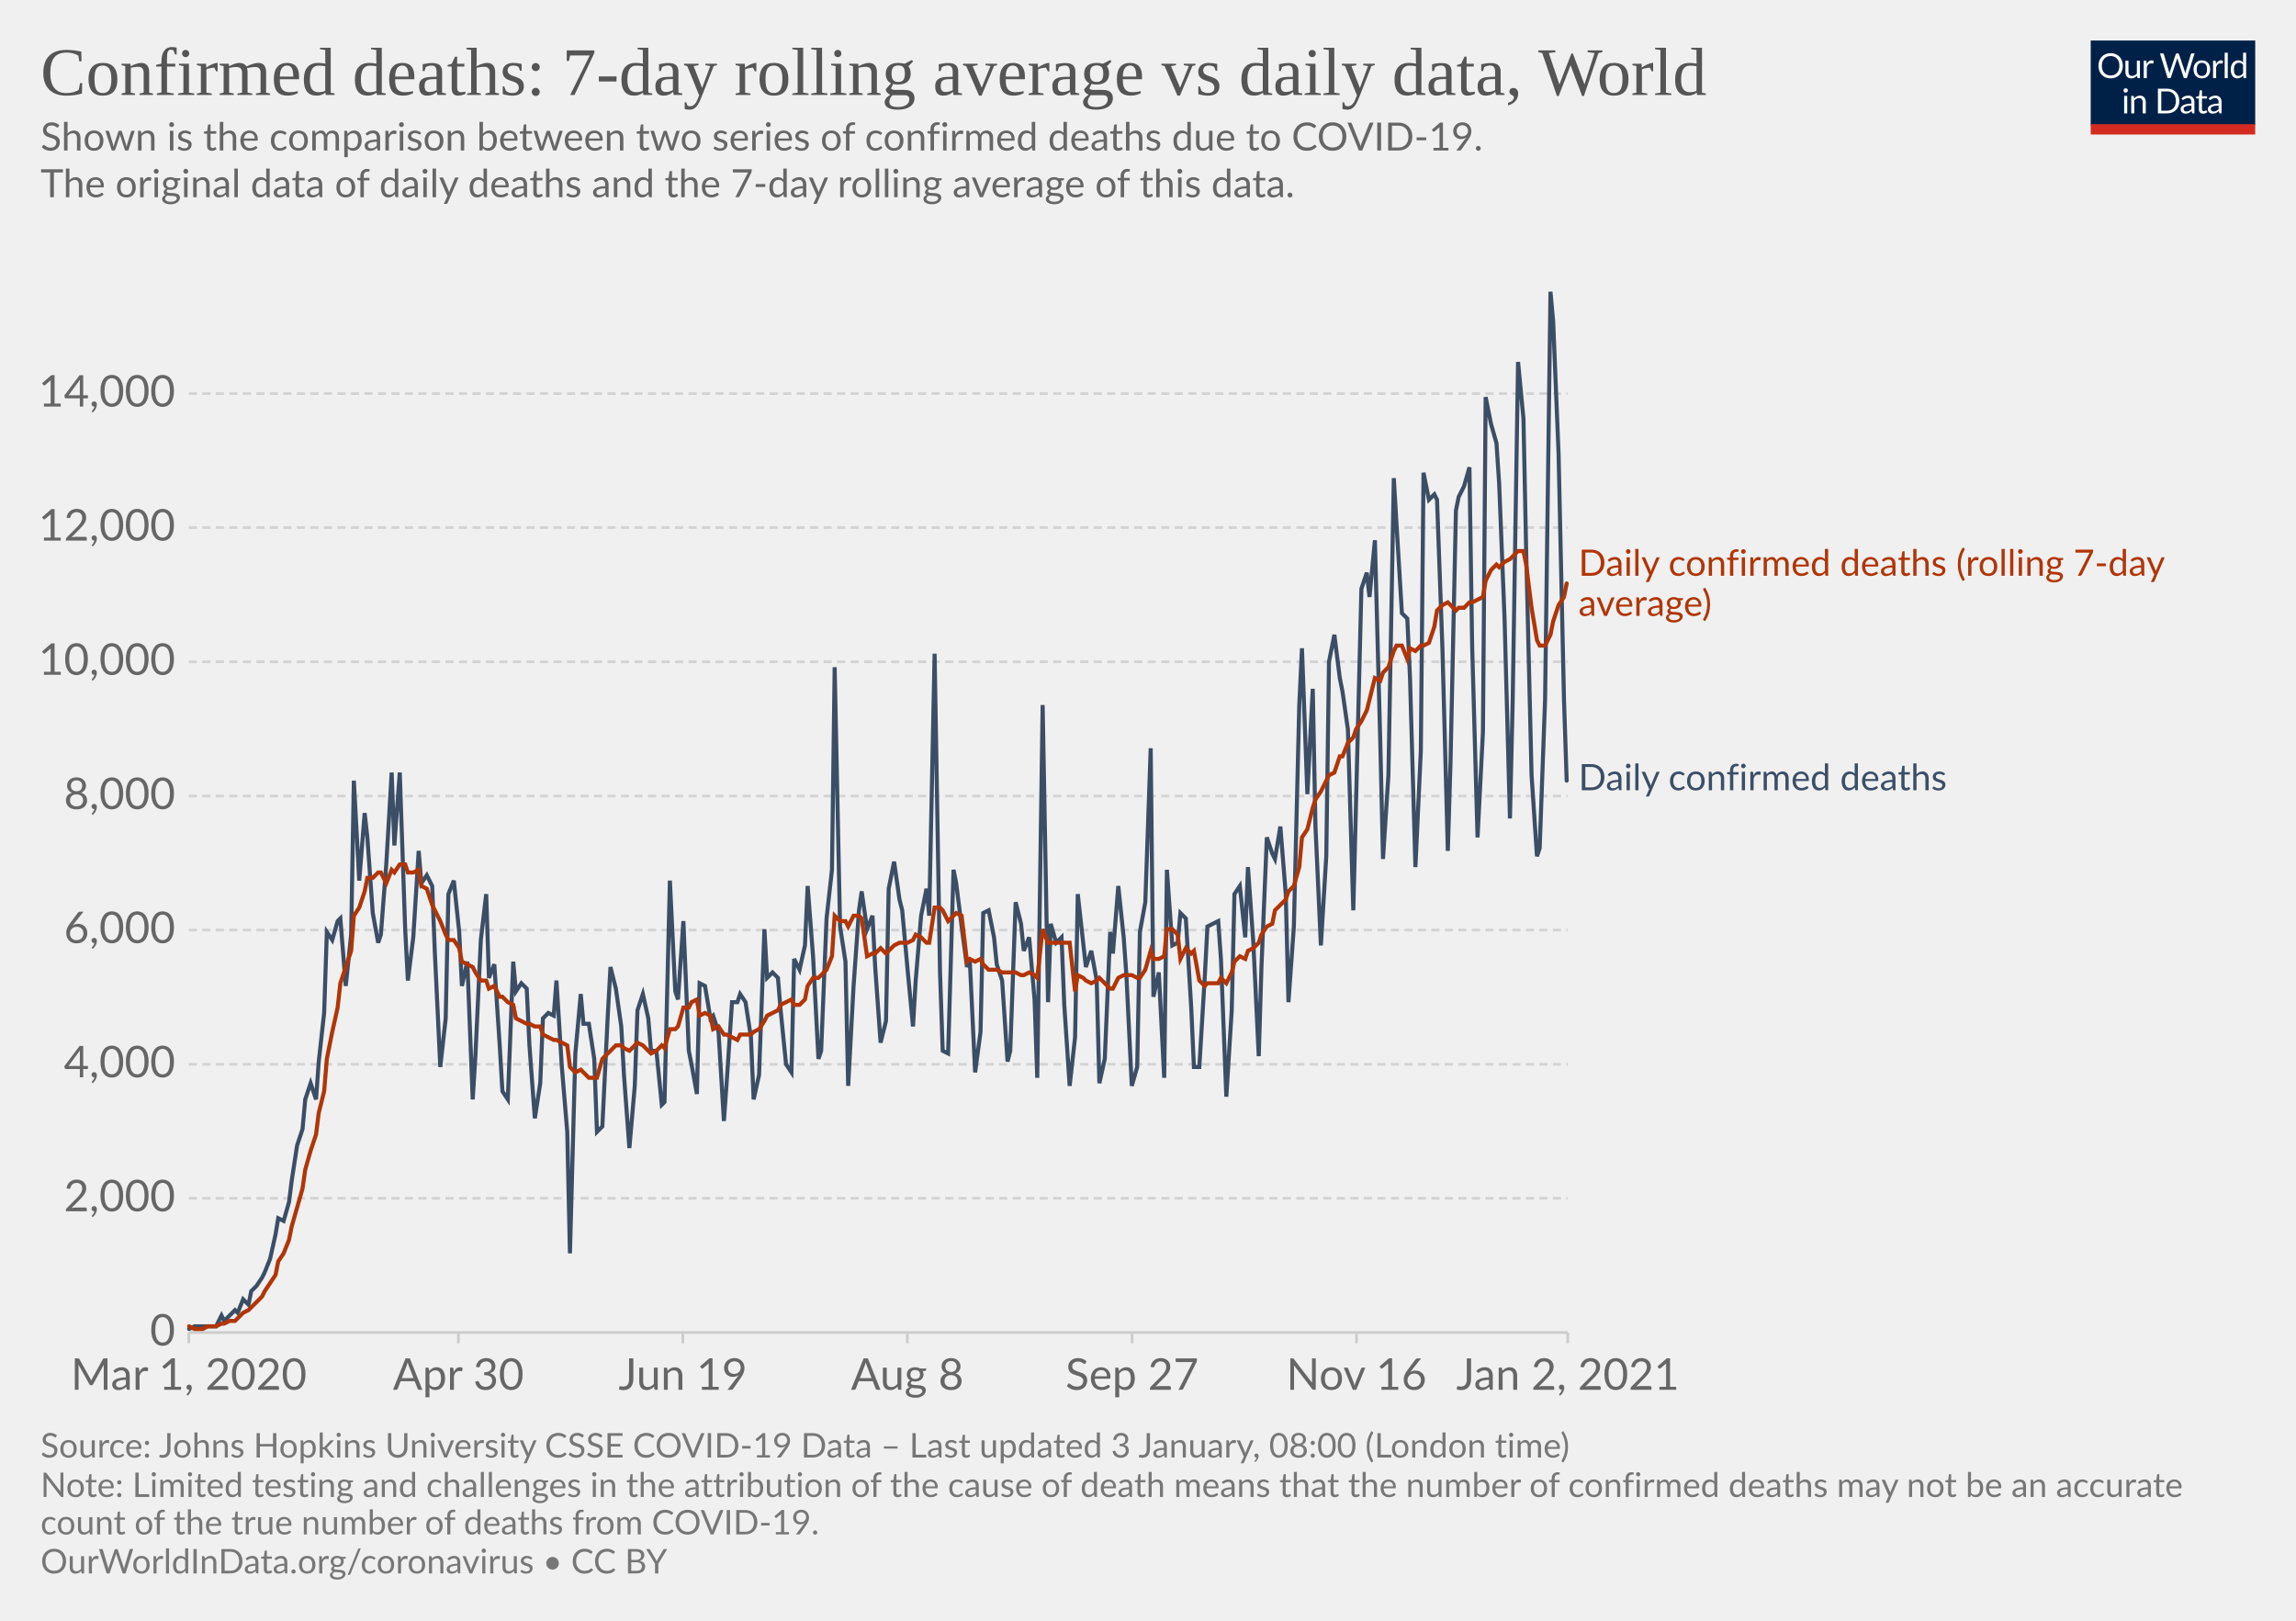
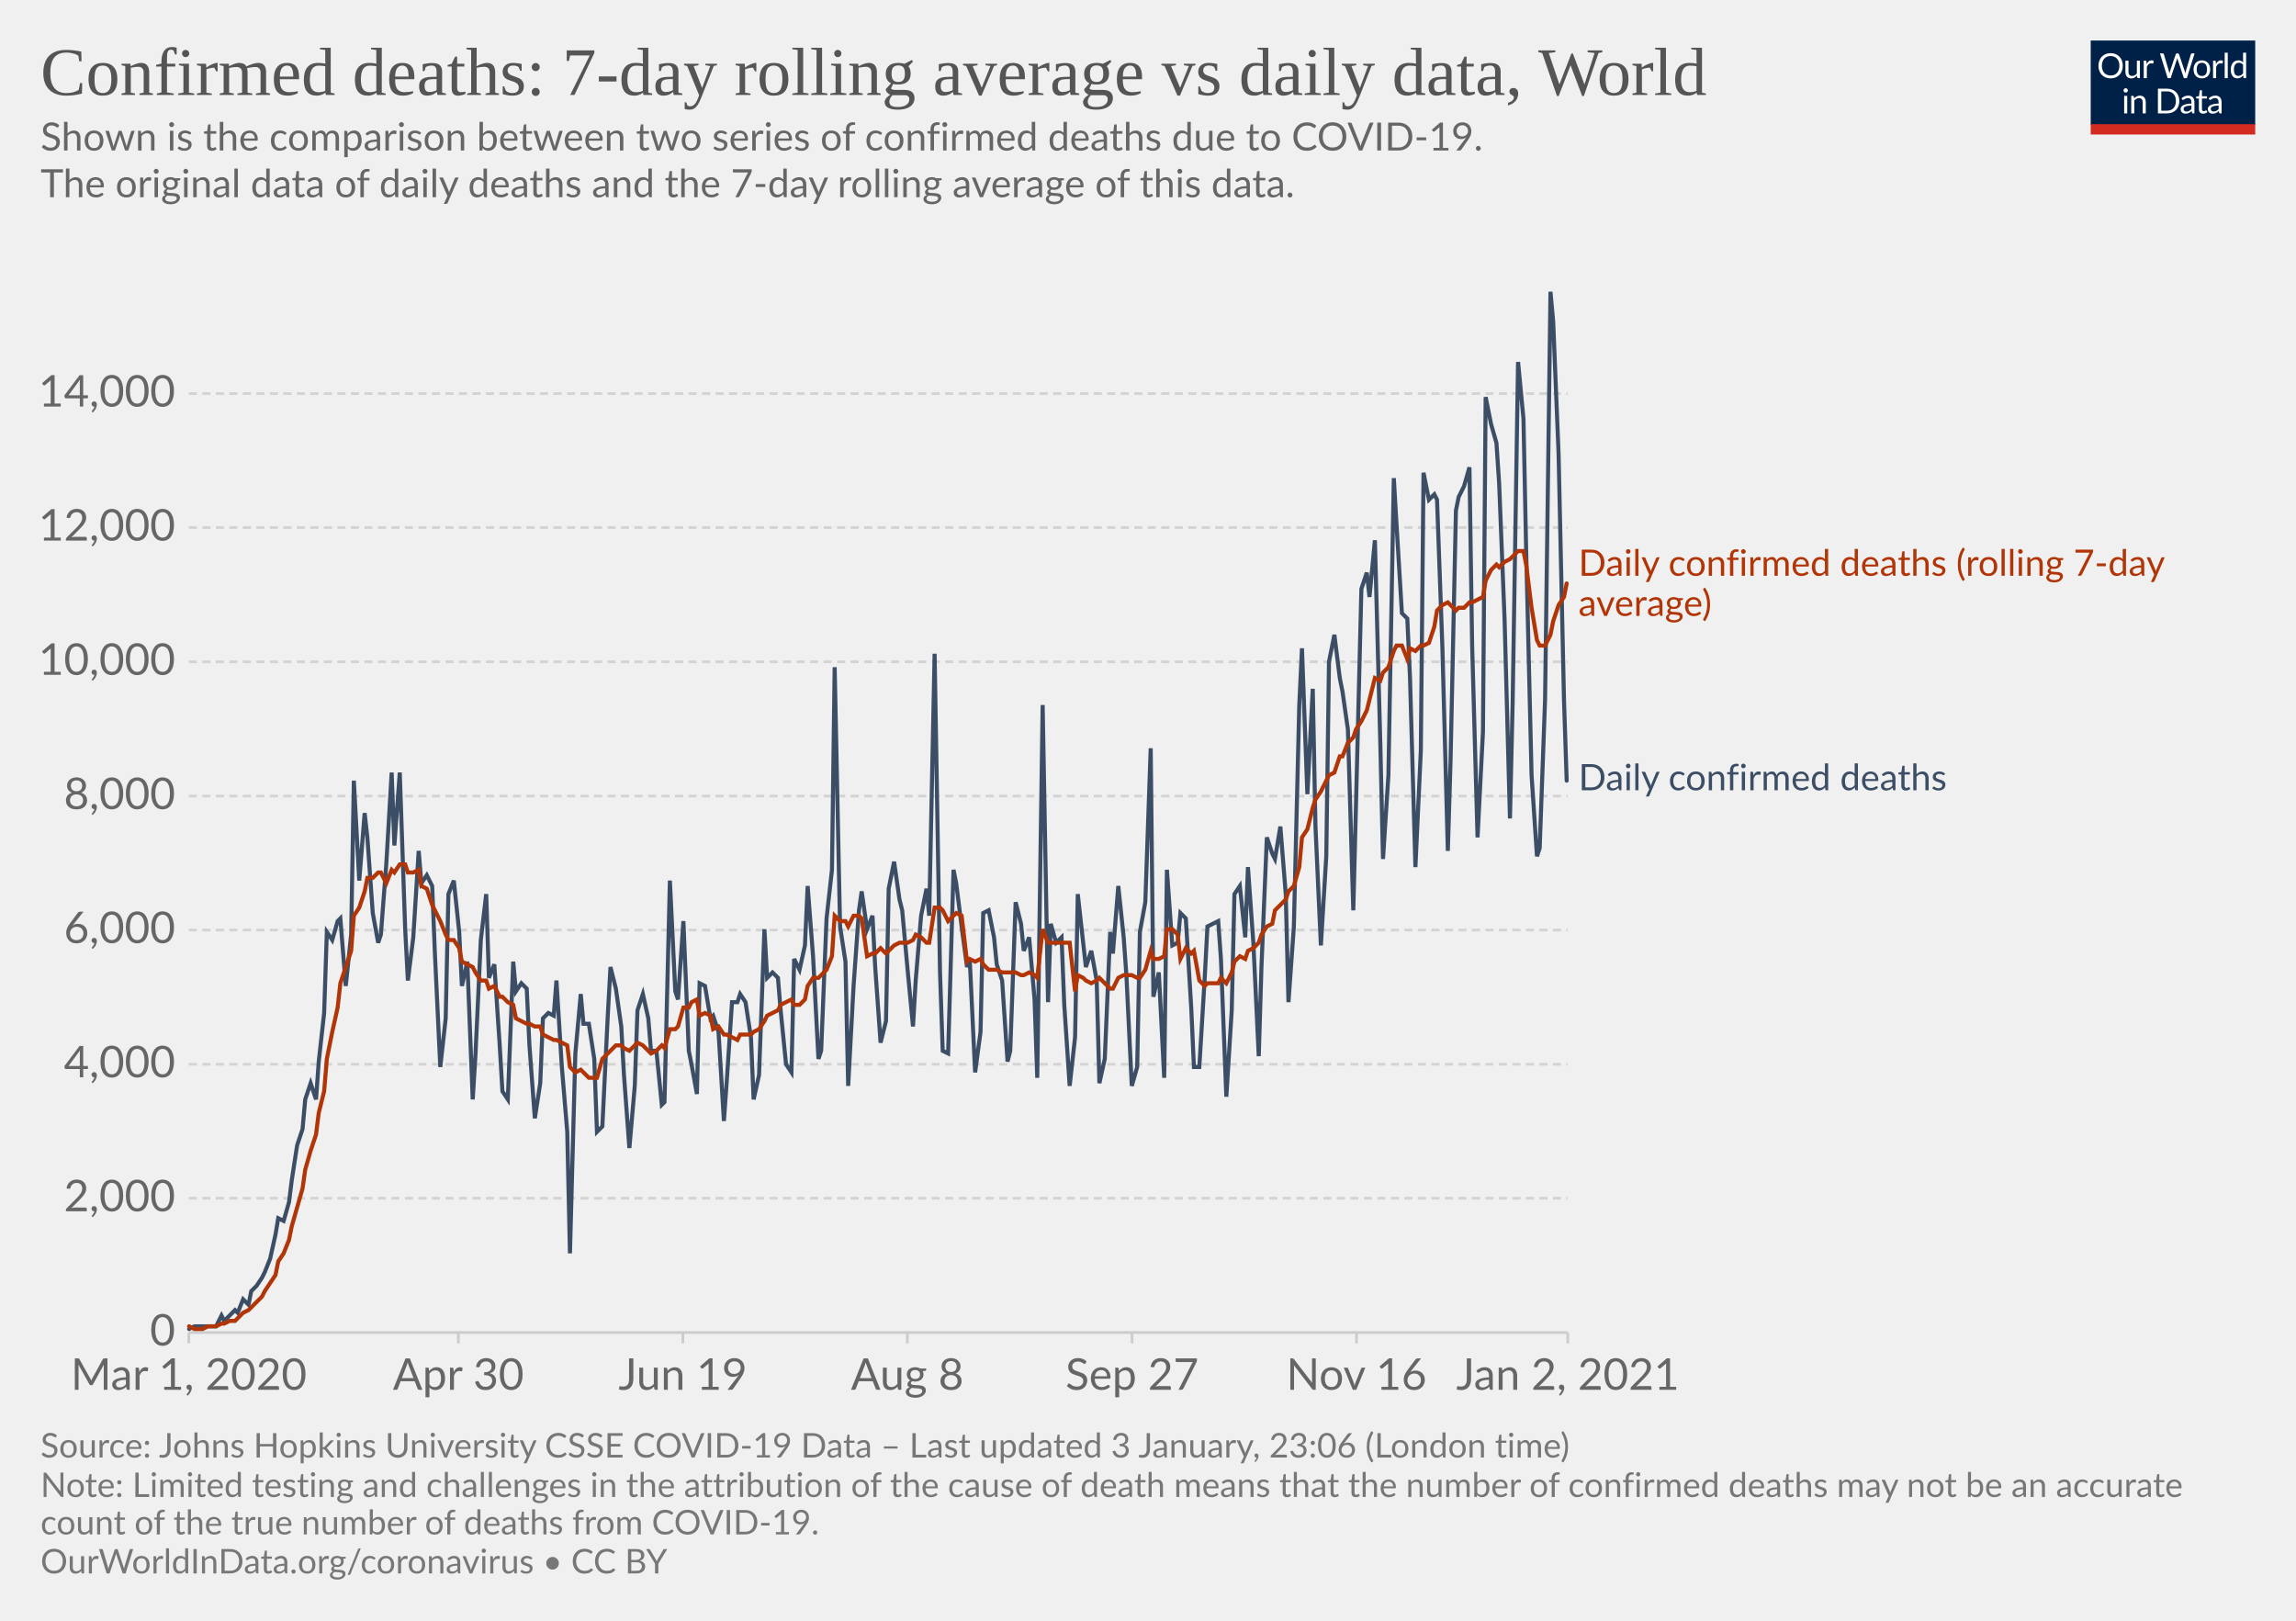
<svg xmlns="http://www.w3.org/2000/svg" version="1.1" style="background-color:#fff;-webkit-font-smoothing:antialiased" width="850" height="600" viewBox="0 0 850 600" font-family="Lato,'Helvetica Neue',Helvetica,Arial,sans-serif" font-size="18" text-rendering="optimizeLegibility">
  <g class="HeaderView">
    <g transform="matrix(.29 0 0 .29 774 15)">
      <svg width="210" height="120" viewBox="0 0 210 120" fill="none">
        <g clip-path="url(#clip0)">
          <path d="M0 0h210v107.89H0V0z" fill="#002147" />
          <path d="M40.98 32.25c0 2.36-.38 4.53-1.12 6.51a14.26 14.26 0 01-8.1 8.4c-1.9.78-4.02 1.17-6.34 1.17a16.6 16.6 0 01-6.33-1.17 14.31 14.31 0 01-8.08-8.4 18.29 18.29 0 01-1.12-6.51c0-2.36.38-4.53 1.12-6.5a14.32 14.32 0 018.07-8.44c1.92-.8 4.03-1.19 6.34-1.19 2.32 0 4.43.4 6.34 1.19 1.92.8 3.56 1.9 4.93 3.34a14.87 14.87 0 013.17 5.1 18.1 18.1 0 011.12 6.5zm-4.38 0c0-1.94-.26-3.68-.8-5.22a10.91 10.91 0 00-2.24-3.89 9.68 9.68 0 00-3.52-2.46 11.95 11.95 0 00-4.62-.86c-1.68 0-3.21.28-4.6.86a9.88 9.88 0 00-3.54 2.46 10.91 10.91 0 00-2.24 3.9c-.53 1.53-.8 3.27-.8 5.2 0 1.94.27 3.68.8 5.22a11.17 11.17 0 002.24 3.9 10.01 10.01 0 003.55 2.44c1.38.56 2.9.83 4.6.83 1.7 0 3.24-.27 4.61-.83a9.8 9.8 0 003.52-2.44 11.17 11.17 0 002.25-3.9c.53-1.54.8-3.28.8-5.21zm26.22-6.54V48H60.5c-.56 0-.9-.27-1.05-.81l-.31-2.4a12.45 12.45 0 01-3.26 2.6c-1.2.64-2.58.96-4.13.96-1.22 0-2.3-.2-3.24-.6a6.52 6.52 0 01-2.33-1.7 7.37 7.37 0 01-1.43-2.67c-.3-1.04-.46-2.2-.46-3.45V25.7h3.91v14.22c0 1.68.38 2.99 1.15 3.91.77.93 1.96 1.39 3.54 1.39 1.16 0 2.24-.27 3.23-.82a10.42 10.42 0 002.8-2.28V25.7h3.91zm8.61 4.47a9.94 9.94 0 012.6-3.56 5.64 5.64 0 013.76-1.3c.47 0 .92.05 1.34.15.44.1.83.27 1.17.49l-.3 2.92c-.09.37-.3.55-.66.55-.2 0-.5-.04-.9-.13a6.21 6.21 0 00-3.24.18c-.54.2-1.03.5-1.47.92-.42.4-.81.9-1.17 1.5-.33.58-.64 1.26-.92 2.02V48H67.7V25.71h2.25c.42 0 .72.08.88.25.16.16.27.44.33.83l.26 3.39zm61.16-13.7L122.75 48h-3.82l-7.99-24.05a21.95 21.95 0 01-.42-1.58 38.36 38.36 0 01-.44 1.58L102.05 48h-3.83L88.4 16.47h3.54c.38 0 .7.1.95.29.26.2.43.43.5.73l6.52 21.9c.1.4.2.83.28 1.28.1.46.2.94.29 1.46l.3-1.46c.12-.47.25-.9.38-1.27l7.41-21.91c.1-.25.26-.48.51-.69.27-.22.58-.33.95-.33h1.23c.38 0 .69.1.92.29.24.2.41.43.53.73l7.4 21.9a28.4 28.4 0 01.68 2.62 29.52 29.52 0 01.52-2.61l6.54-21.91c.07-.27.23-.5.48-.7.27-.21.58-.32.95-.32h3.32zm9.35 8.88c1.63 0 3.1.27 4.4.82a9.43 9.43 0 015.46 5.94c.5 1.4.74 2.98.74 4.73 0 1.76-.25 3.34-.74 4.75a9.43 9.43 0 01-5.46 5.92c-1.3.52-2.77.79-4.4.79-1.64 0-3.12-.27-4.44-.8a9.42 9.42 0 01-3.35-2.3c-.92-1-1.63-2.2-2.13-3.61-.49-1.41-.73-3-.73-4.75s.24-3.33.73-4.73c.5-1.43 1.2-2.64 2.13-3.63a9.4 9.4 0 013.35-2.31c1.32-.55 2.8-.82 4.44-.82zm0 19.89c2.2 0 3.84-.73 4.93-2.2 1.08-1.48 1.63-3.54 1.63-6.18 0-2.66-.55-4.72-1.63-6.2-1.09-1.49-2.73-2.23-4.93-2.23-1.12 0-2.09.2-2.93.57a5.7 5.7 0 00-2.06 1.65 7.5 7.5 0 00-1.24 2.67c-.26 1.04-.4 2.22-.4 3.54 0 2.64.55 4.7 1.64 6.18 1.1 1.47 2.76 2.2 4.99 2.2zm17.97-15.07a9.94 9.94 0 012.6-3.56 5.64 5.64 0 013.76-1.3c.47 0 .91.05 1.34.15.44.1.83.27 1.16.49l-.28 2.92c-.09.37-.31.55-.66.55-.2 0-.5-.04-.9-.13a6.2 6.2 0 00-3.24.18c-.54.2-1.03.5-1.47.92-.43.4-.82.9-1.17 1.5a13.1 13.1 0 00-.92 2.02V48h-3.94V25.71h2.24c.43 0 .72.08.88.25.17.16.28.44.33.83l.27 3.39zm15.04-14.59V48h-3.92V15.6h3.92zm19.55 15.43a6.22 6.22 0 00-2.38-2.05 6.7 6.7 0 00-2.86-.6c-2.07 0-3.66.75-4.77 2.23-1.12 1.48-1.68 3.6-1.68 6.33 0 1.46.13 2.7.38 3.74a7.29 7.29 0 001.1 2.56 4.35 4.35 0 001.78 1.45c.7.3 1.5.46 2.4.46 1.29 0 2.41-.3 3.36-.88a9.6 9.6 0 002.67-2.49V31.02zm3.91-15.43V48h-2.33c-.56 0-.9-.27-1.06-.81l-.35-2.71a12.13 12.13 0 01-3.25 2.77 8.28 8.28 0 01-4.23 1.06 7.31 7.31 0 01-6.14-2.9c-.73-.96-1.3-2.15-1.69-3.57a18.35 18.35 0 01.07-9.48 11.29 11.29 0 011.89-3.7 8.7 8.7 0 017.06-3.34 7.96 7.96 0 016.12 2.62V15.59h3.91zM46.61 70.71V93H42.7V70.71h3.91zm.84-7c0 .39-.08.75-.24 1.09a2.81 2.81 0 01-1.52 1.47 2.67 2.67 0 01-2.16 0 2.9 2.9 0 01-1.45-1.47 2.67 2.67 0 010-2.16c.15-.35.35-.65.6-.9.25-.27.53-.47.85-.62a2.67 2.67 0 012.16 0c.35.15.65.35.9.62.27.25.47.55.62.9.16.34.24.7.24 1.08zm7.97 10.24c.49-.54 1-1.04 1.54-1.48a9.85 9.85 0 013.66-1.84 8.96 8.96 0 015.43.35c.94.4 1.72.97 2.33 1.71a7.36 7.36 0 011.43 2.67c.32 1.04.49 2.19.49 3.45V93h-3.94V78.81c0-1.69-.4-3-1.17-3.92-.76-.93-1.93-1.4-3.5-1.4a6.6 6.6 0 00-3.25.83c-1 .56-1.92 1.31-2.77 2.27V93h-3.94V70.71h2.35c.56 0 .9.28 1.04.82l.3 2.42zm57.7 3.3c0 2.36-.37 4.5-1.11 6.44a14.3 14.3 0 01-3.17 4.98 14.1 14.1 0 01-4.93 3.2c-1.9.76-4.02 1.13-6.33 1.13H85.8V61.47h11.77c2.31 0 4.42.39 6.33 1.15a13.8 13.8 0 018.1 8.18 17.75 17.75 0 011.12 6.45zm-4.37 0c0-1.94-.26-3.67-.8-5.2a10.94 10.94 0 00-2.23-3.87 9.57 9.57 0 00-3.53-2.42 12.23 12.23 0 00-4.61-.83h-7.5v24.62h7.5c1.7 0 3.24-.28 4.61-.84a9.7 9.7 0 003.53-2.4 10.94 10.94 0 002.24-3.87c.53-1.53.8-3.26.8-5.2zm19.8 5.72c-1.8.06-3.34.2-4.62.44-1.26.22-2.3.51-3.1.88-.8.36-1.37.8-1.74 1.3-.35.5-.53 1.05-.53 1.67 0 .58.1 1.1.3 1.52a3 3 0 00.76 1.05c.34.27.73.46 1.17.6.45.11.94.17 1.45.17a7.28 7.28 0 003.5-.81 11.95 11.95 0 002.82-2.2v-4.62zm-12.65-9.11a12.73 12.73 0 013.98-2.66c1.43-.59 3-.88 4.73-.88 1.25 0 2.36.2 3.33.61a6.81 6.81 0 013.94 4.38c.33 1.04.5 2.19.5 3.43V93h-1.74a1.8 1.8 0 01-.88-.18c-.2-.13-.36-.38-.48-.74l-.44-2.12c-.59.55-1.16 1.03-1.72 1.46a9.48 9.48 0 01-3.74 1.7c-.69.15-1.46.23-2.3.23-.87 0-1.69-.12-2.45-.35a5.34 5.34 0 01-3.34-2.93 6.64 6.64 0 01-.49-2.64c0-.88.25-1.72.73-2.53a6.33 6.33 0 012.35-2.17c1.09-.63 2.5-1.15 4.25-1.54 1.75-.41 3.89-.65 6.42-.7v-1.75c0-1.73-.37-3.03-1.12-3.91-.75-.9-1.84-1.34-3.28-1.34-.97 0-1.78.12-2.44.37-.64.23-1.2.5-1.7.81l-1.23.82c-.33.23-.67.35-1 .35-.27 0-.5-.07-.69-.2a2.1 2.1 0 01-.48-.53l-.7-1.25zm27.67 19.5c-1.76 0-3.12-.5-4.07-1.48-.94-.98-1.41-2.4-1.41-4.25V74h-2.68a.9.9 0 01-.6-.2c-.16-.14-.24-.36-.24-.66v-1.56l3.65-.46.9-6.89a.9.9 0 01.29-.52.88.88 0 01.62-.22H142v7.67h6.44V74H142v13.38c0 .94.22 1.63.68 2.09.45.45 1.04.68 1.76.68a3.21 3.21 0 001.85-.53l.55-.35c.16-.12.3-.18.41-.18.2 0 .4.13.55.38l1.15 1.87a7.45 7.45 0 01-2.44 1.5c-.96.35-1.94.52-2.95.52zm19.68-10.4c-1.8.07-3.34.21-4.62.45-1.26.22-2.3.51-3.1.88-.8.36-1.37.8-1.74 1.3-.35.5-.53 1.05-.53 1.67 0 .58.1 1.1.3 1.52.18.42.44.77.76 1.05.34.27.73.46 1.17.6.45.11.94.17 1.45.17a7.3 7.3 0 003.5-.81 12.04 12.04 0 002.82-2.2v-4.62zm-12.65-9.1a12.72 12.72 0 013.99-2.66c1.42-.59 3-.88 4.72-.88 1.25 0 2.36.2 3.33.61a6.81 6.81 0 013.94 4.38c.33 1.04.5 2.19.5 3.43V93h-1.74a1.8 1.8 0 01-.88-.18c-.2-.13-.36-.38-.48-.74l-.44-2.12c-.59.55-1.16 1.03-1.72 1.46a9.48 9.48 0 01-3.74 1.7c-.69.15-1.46.23-2.3.23-.87 0-1.69-.12-2.45-.35a5.33 5.33 0 01-3.34-2.93 6.62 6.62 0 01-.49-2.64c0-.88.25-1.72.73-2.53a6.33 6.33 0 012.35-2.17c1.09-.63 2.5-1.15 4.25-1.54a31.2 31.2 0 016.42-.7v-1.75c0-1.73-.37-3.03-1.12-3.91-.75-.9-1.84-1.34-3.28-1.34-.97 0-1.78.12-2.44.37-.64.23-1.2.5-1.7.81-.46.3-.87.57-1.22.82-.34.23-.68.35-1.02.35-.26 0-.49-.07-.68-.2a1.88 1.88 0 01-.48-.53l-.7-1.25z" fill="#fff" />
          <path fill="#D42B21" d="M0 106.79h210V120H0z" />
        </g>
        <defs>
          <clipPath id="clip0">
            <path fill="#fff" d="M0 0h210v120H0z" />
          </clipPath>
        </defs>
      </svg>
    </g>
    <a href="https://ourworldindata.org/grapher/daily-confirmed-deaths-comparison-with-rolling-average?time=2020-03-01..latest" target="_blank" rel="noopener" font-family="&quot;Playfair Display&quot;,Georgia,&quot;Times New Roman&quot;,serif">
      <text font-size="25.2" x="15" y="35.2" fill="#555">
        <tspan x="15" y="35.16">Confirmed deaths: 7-day rolling average vs daily data, World</tspan>
      </text>
    </a>
    <text font-size="14.4" x="15" y="55.7" fill="#666">
      <tspan x="15" y="55.72">Shown is the comparison between two series of confirmed deaths due to COVID-19.</tspan>
      <tspan x="15" y="73"> The original data of daily deaths and the 7-day rolling average of this data.</tspan>
      <tspan x="15" y="90.28" />
    </text>
  </g>
  <g class="LineChart">
    <defs>
      <clipPath id="a">
        <path d="M59.9 0h830v813.4h-830z" />
      </clipPath>
    </defs>
    <g class="DualAxisView">
      <g class="HorizontalAxis">
        <path stroke="#ccc" d="M69.9 493.3v4M169.7 493.3v4M252.8 493.3v4M335.9 493.3v4M419.1 493.3v4M502.2 493.3v4M580.4 493.3v4" />
        <text x="69.9" y="514.5" fill="#666" text-anchor="middle" font-size="16.2">Mar 1, 2020</text>
        <text x="169.7" y="514.5" fill="#666" text-anchor="middle" font-size="16.2">Apr 30</text>
        <text x="252.8" y="514.5" fill="#666" text-anchor="middle" font-size="16.2">Jun 19</text>
        <text x="335.9" y="514.5" fill="#666" text-anchor="middle" font-size="16.2">Aug 8</text>
        <text x="419.1" y="514.5" fill="#666" text-anchor="middle" font-size="16.2">Sep 27</text>
        <text x="502.2" y="514.5" fill="#666" text-anchor="middle" font-size="16.2">Nov 16</text>
        <text x="580.4" y="514.5" fill="#666" text-anchor="middle" font-size="16.2">Jan 2, 2021</text>
      </g>
      <g class="VerticalAxis" fill="#666" dominant-baseline="middle" text-anchor="end" font-size="16.2">
        <text x="64.9" y="493.3">0</text>
        <text x="64.9" y="443.6">2,000</text>
        <text x="64.9" y="394">4,000</text>
        <text x="64.9" y="344.3">6,000</text>
        <text x="64.9" y="294.7">8,000</text>
        <text x="64.9" y="245">10,000</text>
        <text x="64.9" y="195.3">12,000</text>
        <text x="64.9" y="145.7">14,000</text>
      </g>
      <g class="AxisGridLines horizontalLines">
        <path stroke="#ccc" d="M69.9 493.3h510.46" />
        <path stroke="#d3d3d3" stroke-dasharray="3,2" d="M69.9 443.6h510.46M69.9 394h510.46M69.9 344.3h510.46M69.9 294.7h510.46M69.9 245h510.46M69.9 195.3h510.46M69.9 145.7h510.46" />
      </g>
    </g>
    <g clip-path="url(#a)">
      <g class="LineLabels" cursor="default">
        <g class="legendMark">
          <text font-size="13.5" x="584.4" y="213.2" fill="#B13507">
            <tspan x="584.36" y="213.15">Daily confirmed deaths (rolling 7-day</tspan>
            <tspan x="584.36" y="228">average)</tspan>
          </text>
        </g>
        <g class="legendMark">
          <text font-size="13.5" x="584.4" y="292.6" fill="#3C4E66">
            <tspan x="584.36" y="292.55">Daily confirmed deaths</tspan>
          </text>
        </g>
      </g>
      <g class="Lines">
        <g class="key-World_0">
          <path stroke="#3C4E66" stroke-linecap="round" d="M70 492l2-1h8l2-4 1 2 2-2 2-2 1 1 2-5 2 2 1-5 2-2 2-3 1-2 2-5 2-9 1-6 2 1 2-7 1-8 2-13 2-6 1-11 2-6 2 6 1-14 2-18 1-30 2 3 2-7 1-1 2 25 2-19 1-57 2 37 2-25 1 9 2 28 2 11 1-3 2-26 2-34 1 27 2-27 2 58 1 19 2-16 2-32 1 12 2-3 2 4 1 25 2 42 2-18 1-46 2-5 2 19 1 20 2-9 2 51 1-16 2-43 2-17 1 31 2-5 2 30 1 17 2 3 2-51 1 11 2-3 2 2 1 21 2 27 2-13 1-24 2-2 2 1 1-13 2 32 2 24 1 45 2-74 2-22 1 11h2l2 13 1 27 2-2 2-41 1-18 2 8 2 14 1 18 2 27 2-23 1-28 2-6 2 9 1 12h2l2 20 1-1 2-82 2 41 1 3 2-29 2 48 1 5 2 11 1-41 2 1 2 12 1-1 2 6 2 33 1-14 2-30h2l1-3 2 3 2 13 1 23 2-9 2-54 1 18 2-2 2 2 1 12 2 20 2 3 1-42 2 4 2-9 1-22 2 26 2 38 1-3 2-49 2-18 1-75 2 96 2 13 1 46 2-37 2-28 1-7 2 14 2-5 1 19 2 28 2-8 1-49 2-10 2 14 1 4 2 22 2 21 1-17 2-24 2-10 1 10 2-97 2 118 1 29 2 1 2-68 1 5 2 16 2 15 1-3 2 42 2-15 1-44 2-1 2 10 1 10 2 6 2 30 1-4 2-55 2 8 1 10 2-5 2 23 1 29 2-138 2 110 1-29 2 7 2-2 1 25 2 30 2-18 1-53 2 18 1 9 2-6 2 11 1 38 2-9 2-47 1 8 2-25 2 19 1 14 2 41 2-7 1-50 2-11 2-57 1 92 2-9 2 39 1-77 2 28 2-1 1-11 2 2 2 33 1 22h2l2-33 1-19 2-1 2-1 1 14 2 51 2-32 1-43 2-3 2 19 1-26 2 28 2 42 1-33 2-48 2 6 1 2 2-12 2 25 1 40 2-28 2-82 1-21 2 54 2-39 1 51 2 44 2-33 1-72 2-10 2 16 1 5 2 14 2 67 1-39 2-80 2-6 1 9 2-21 2 75 1 43 2-31 2-110 1 17 2 33 2 2 1 22 2 70 2-43 1-103 2 10 2-2 1 2 2 55 2 75 1-33 2-93 1-5 2-4 2-7 1 66 2 71 2-39 1-124 2 10 2 7 1 15 2 50 2 74 1-43 2-126 2 21 1 49 2 83 2 30 1-3 2-55 2-151 1 11 2 49 2 91 1 30" fill="none" stroke-width="1.5" />
        </g>
        <g class="key-World_1">
          <path stroke="#B13507" stroke-linecap="round" d="M70 491l2 1h3l2-1h3l2-1h1l2-1h2l1-1 2-2 2-1 1-1 2-2 2-2 1-2 2-3 2-3 1-5 2-3 2-5 1-5 2-7 2-7 1-7 2-7 2-6 1-8 2-8 1-12 2-10 2-9 1-9 2-6 2-6 1-13 2-3 2-6 1-5h2l2-2h1l2 4 2-5 1 1 2-3h2l1 3h2l2-1 1 6 2 1 2 6 1 2 2 4 2 5 1 2h2l2 3 1 5 2 1 2 1 1 2 2 3h2l1 3 2-1 2 4h1l2 2 2 1 1 5 2 1 2 1h1l2 1h2l1 3 2 1 2 1h1l2 1 2 1 1 8 2 2 2-1 1 1 2 2h3l2-7 2-2 1-1 2-2h2l1 1 2 1 2-2 1-1 2 1 2 2 1 1 2-1 2-2 1 1 2-7h2l1-1 2-7h2l1-2 2-1 1 6 2-1 2 1 1 5 2-1 2 3h1l2 1 2 1 1-2h4l1-1 2-1 2-3 1-2 2-1 2-1 1-2 2-1 2-1 1 2h2l2-2 1-5 2-3h2l1-1 2-2 2-5 1-15 2 2h2l1 2 2-4h2l1 1 2 14 2-1h1l2-2 2 2 1-1 2-2 2-1h3l2-1 1-2 2 1 2 2h1l2-13h2l1 1 2 4 2-2 1-1 2 1 2 17 1-1 2 1 2-1 1 2 2 2h3l2 1h5l2 1h1l2-1 2 1 1 1 2-18 2 5h8l2 18 1-6 2 1 1 1 2 1 2-1 1-1 2 2 2 2h1l2-4 2-1h3l2 1h1l2-3 2-7 1 3h2l2-1 1-10h2l2 2 1 9 2-4 2 2 1-1 2 11 2 2 1-1h4l1-2 2 2 2-4 1-4 2-2 2 1 1-3 2-1 2-2 1-3 2-3 2-1 1-5 2-2 2-2 1-3 2-2 2-7 1-11 2-3 2-8 1-3 2-3 2-4 1-2 2-1 2-6h1l2-5 2-2 1-3 2-3 2-4 1-4 2-8 2 1 1-3 2-2 2-6 1-2h2l2 5 1-4 2 1 2-2h1l2-1 2-6 1-6 2-2 2-1 1 1 2 2 1-1h2l2-2h1l2-1 2-1 1-6 2-4 2-2 1 1 2-2 2-1 1-1 2-2h2l1 5 2 16 2 12 1 2h2l2-4 1-5 2-6 2-3 1-5" fill="none" stroke-width="1.5" />
        </g>
      </g>
    </g>
  </g>
  <g class="SourcesFooter" fill="#777">
    <g class="clickable" fill="#777">
      <text font-size="12.6" x="15" y="539.6">
-         <tspan x="15" y="539.58">Source: Johns Hopkins University CSSE COVID-19 Data – Last updated 3 January, 08:00 (London time)</tspan>
+         <tspan x="15" y="539.58">Source: Johns Hopkins University CSSE COVID-19 Data – Last updated 3 January, 23:06 (London time)</tspan>
      </text>
    </g>
    <text font-size="12.6" x="15" y="554.2">
      <tspan x="15" y="554.18">Note: Limited testing and challenges in the attribution of the cause of death means that the number of confirmed deaths may not be an accurate</tspan>
      <tspan x="15" y="568.04">count of the true number of deaths from COVID-19.</tspan>
    </text>
    <text font-size="12.6" x="15" y="582.5">
      <tspan x="15" y="582.48">
        <a target="_blank" href="https://ourworldindata.org/coronavirus" fill="#777">OurWorldInData.org/coronavirus</a> • <a class="cclogo" href="http://creativecommons.org/licenses/by/4.0/deed.en_US" target="_blank" fill="#777">CC BY</a>
      </tspan>
    </text>
  </g>
</svg>
